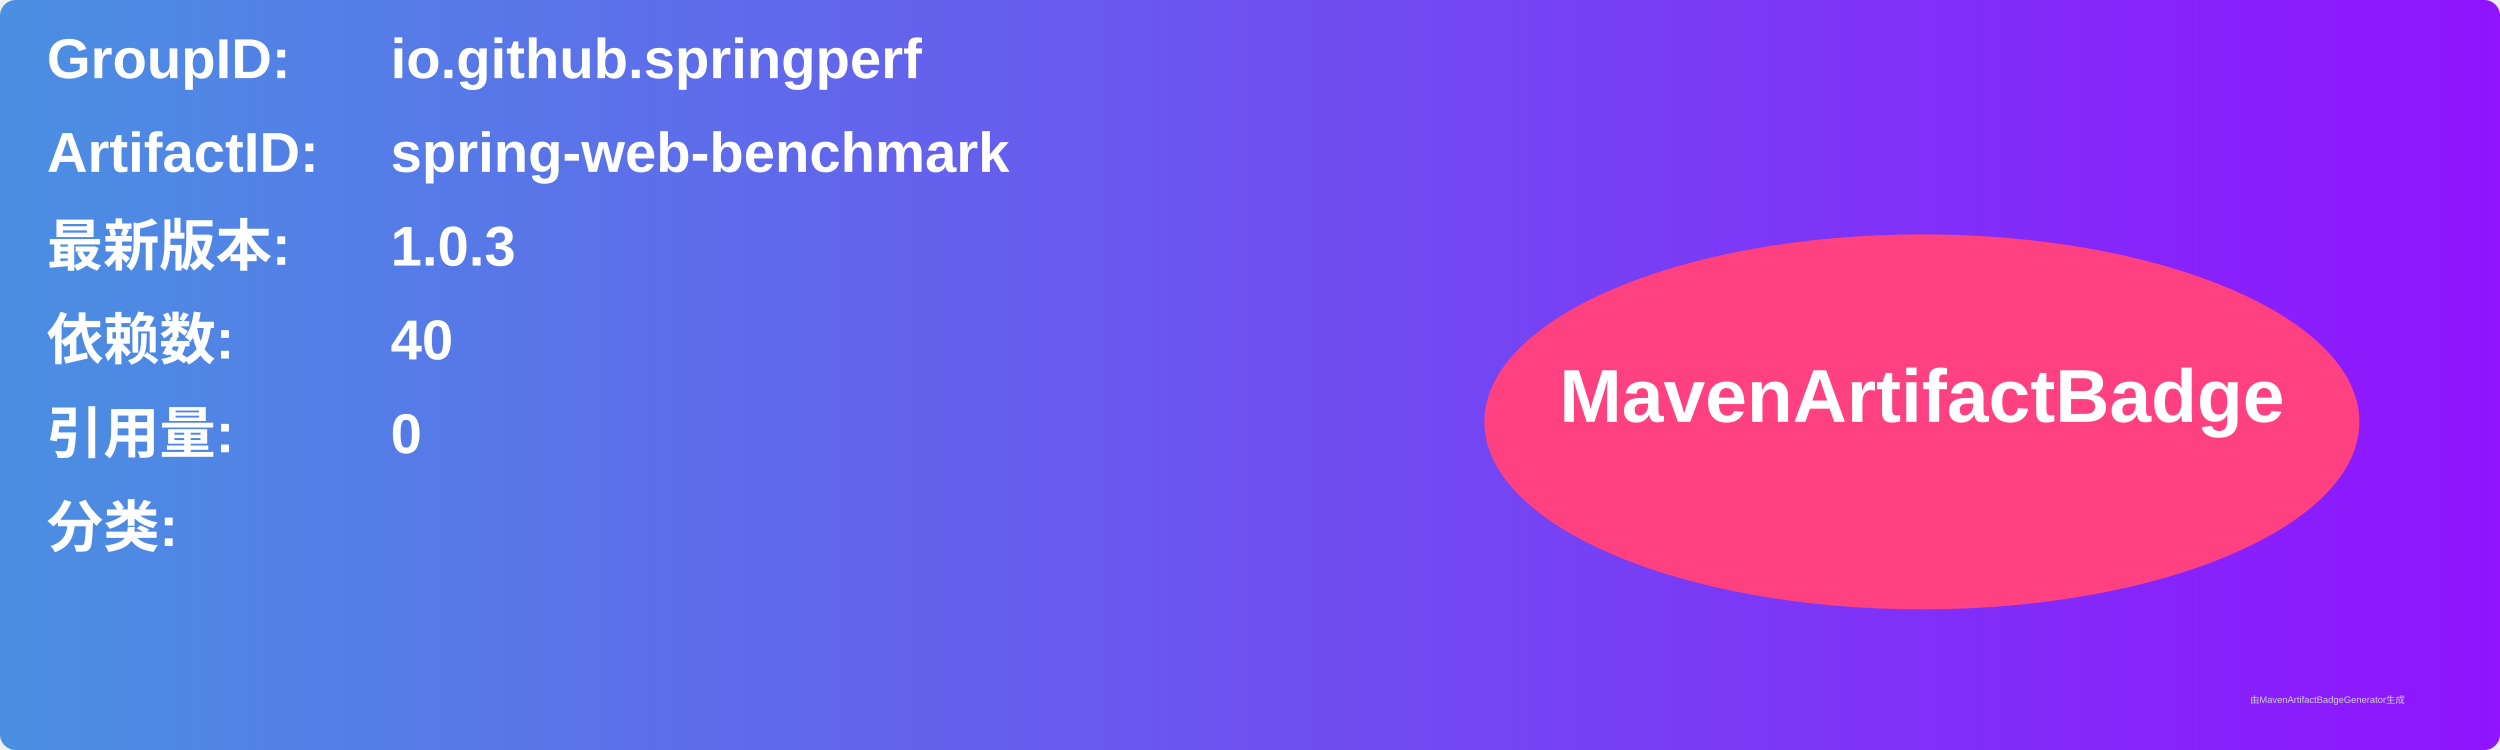
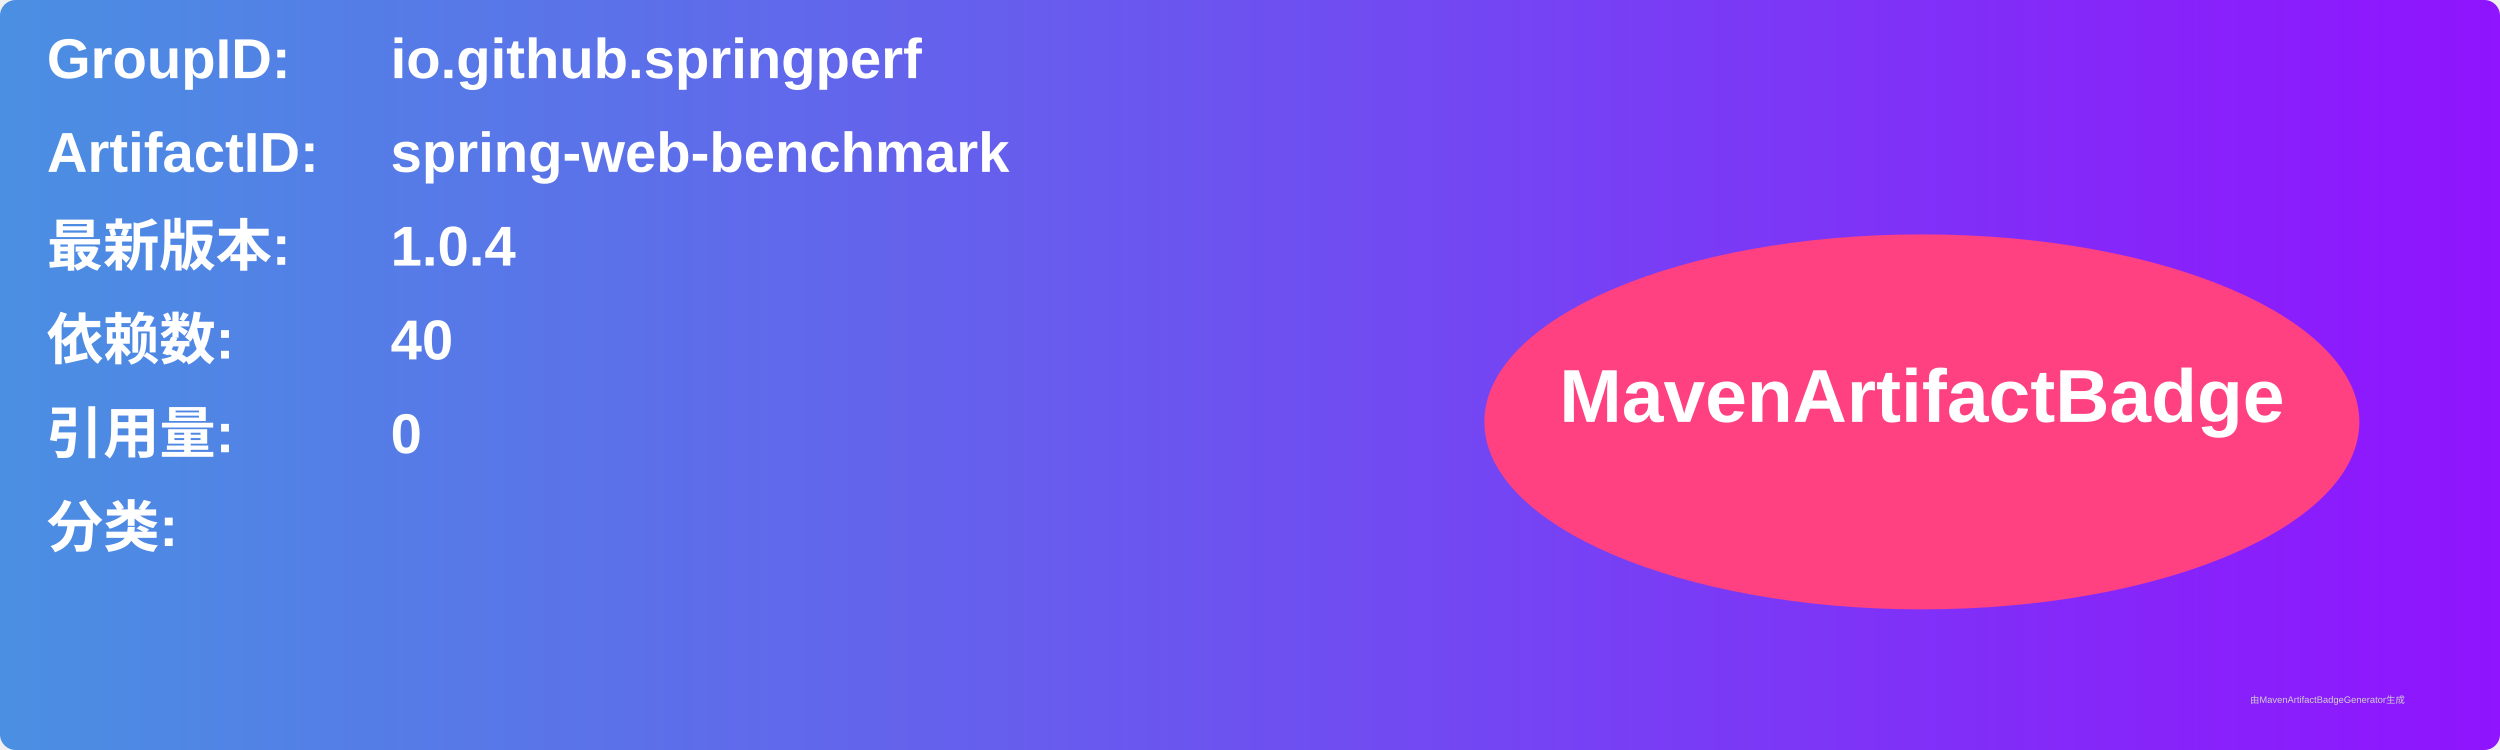
<svg xmlns="http://www.w3.org/2000/svg" width="800" height="240" viewBox="0 0 800 240">
  <linearGradient id="grad" x1="0%" y1="0%" x2="100%" y2="0%">
    <stop offset="0%" stop-color="#4a90e2" />
    <stop offset="100%" stop-color="#9013fe" />
  </linearGradient>
  <rect width="100%" height="100%" rx="5" ry="5" fill="url(#grad)" />
  <g transform="translate(15, 15)">
    <text x="0" y="10" font-family="Arial" font-size="18" fill="white" font-weight="bold" width="260">GroupID:</text>
    <text x="110" y="10" font-family="Arial" font-size="18" fill="white" font-weight="bold" width="460">io.github.springperf</text>
    <text x="0" y="40" font-family="Arial" font-size="18" fill="white" font-weight="bold" width="260">ArtifactID:</text>
    <text x="110" y="40" font-family="Arial" font-size="18" fill="white" font-weight="bold" width="460">spring-web-benchmark</text>
    <text x="0" y="70" font-family="Arial" font-size="18" fill="white" font-weight="bold">最新版本:</text>
    <text x="110" y="70" font-family="Arial" font-size="18" fill="white" font-weight="bold">
-       <tspan font-weight="bold">1.0.3</tspan>
+       <tspan font-weight="bold">1.0.4</tspan>
    </text>
    <text x="0" y="100" font-family="Arial" font-size="18" fill="white" font-weight="bold">依赖数: </text>
    <text x="110" y="100" font-family="Arial" font-size="18" fill="white">
      <tspan font-weight="bold">40</tspan>
    </text>
    <text x="0" y="130" font-family="Arial" font-size="18" fill="white" font-weight="bold">引用量: </text>
    <text x="110" y="130" font-family="Arial" font-size="18" fill="white">
      <tspan font-weight="bold">0</tspan>
    </text>
    <text x="0" y="160" font-family="Arial" font-size="18" fill="white" font-weight="bold">分类:</text>
    <text x="10" y="190" font-family="Arial" font-size="10" fill="white">
      <tspan font-weight="bold" />
    </text>
    <ellipse cx="600" cy="120" rx="140" ry="60" fill="#ff4081" />
    <text x="600" y="120" text-anchor="middle" font-family="Arial" font-size="24" fill="white" font-weight="bold">MavenArtifactBadge</text>
  </g>
  <text x="720" y="225" font-family="Arial" font-size="3" fill="#d0d0d0">由MavenArtifactBadgeGenerator生成</text>
</svg>
